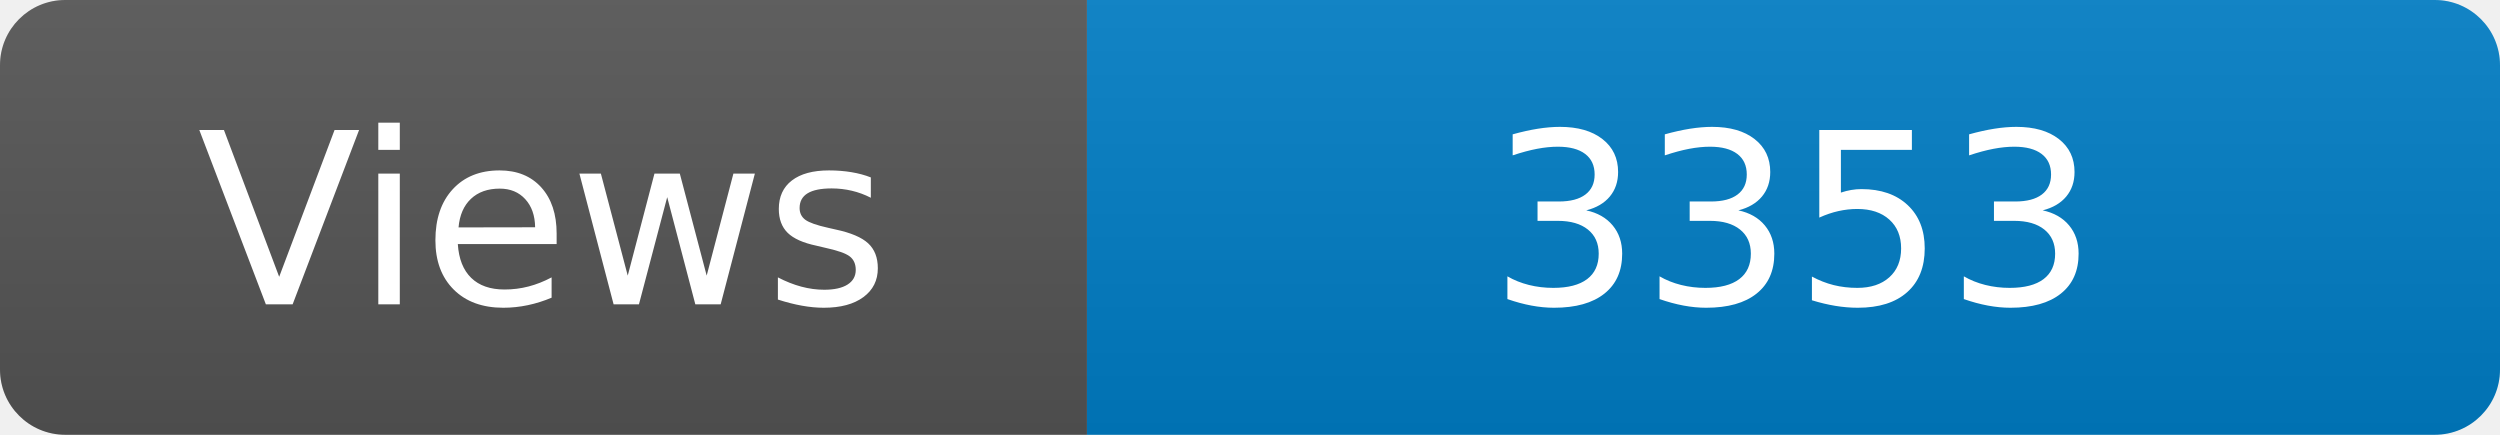
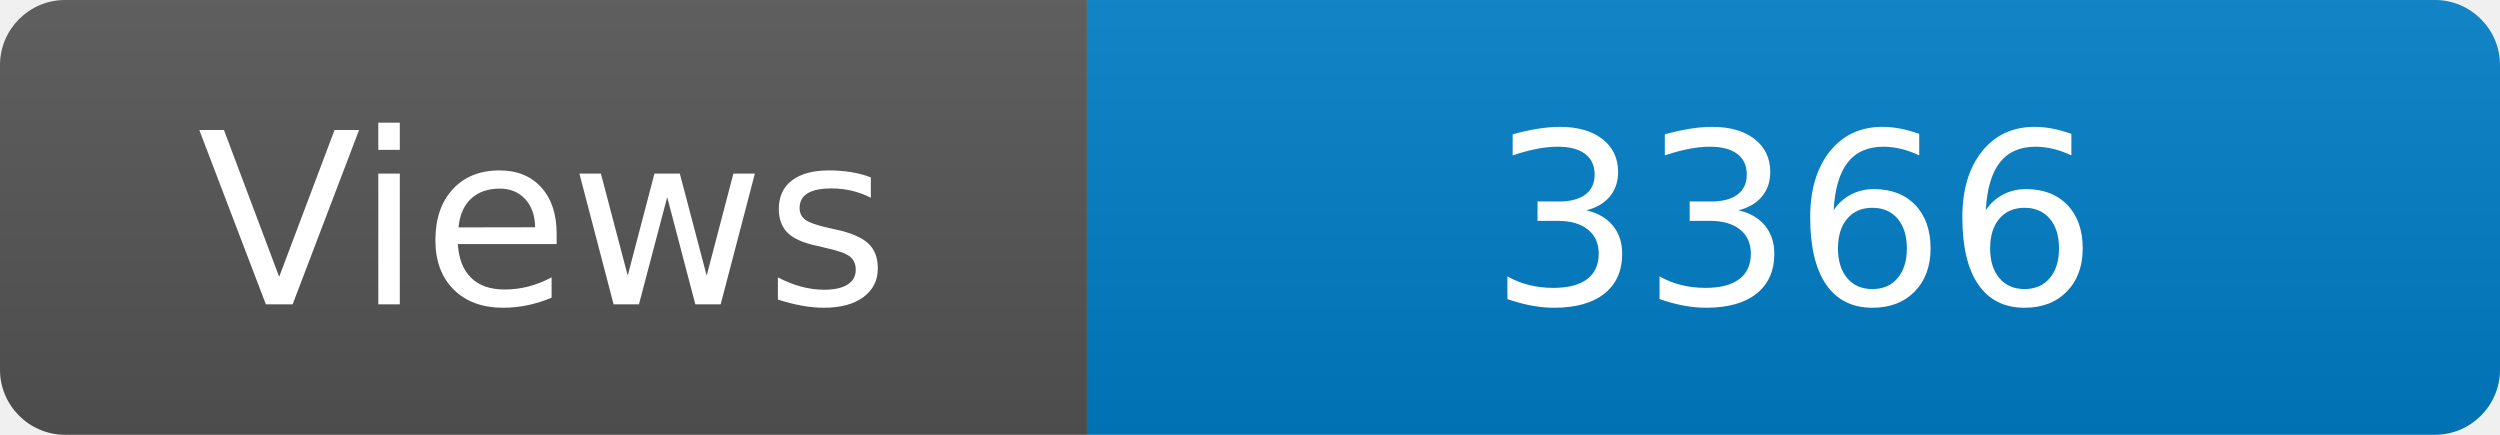
<svg xmlns="http://www.w3.org/2000/svg" width="115" height="20" role="img" aria-label="Maintained?: yes">
  <linearGradient id="s" x2="0" y2="100%">
    <stop offset="0" stop-color="#bbb" stop-opacity=".1" />
    <stop offset="1" stop-opacity=".1" />
  </linearGradient>
  <clipPath id="r">
    <rect width="115" height="20" rx="3" fill="#fff" />
  </clipPath>
  <g clip-path="url(#r)">
    <rect width="50" height="20" fill="#555" />
    <rect x="50" width="160" height="20" fill="#007ec6" />
    <rect width="115" height="20" fill="url(#s)" />
  </g>
  <g fill="#fff" text-anchor="middle" font-family="Verdana,Geneva,DejaVu Sans,sans-serif" font-size="110">
    <text x="250" y="140" transform="scale(.1)" fill="#fff">Views</text>
-     <text x="825" y="140" transform="scale(.1)" fill="#fff">3353</text>
+     <text x="825" y="140" transform="scale(.1)" fill="#fff">3366</text>
  </g>
</svg>
